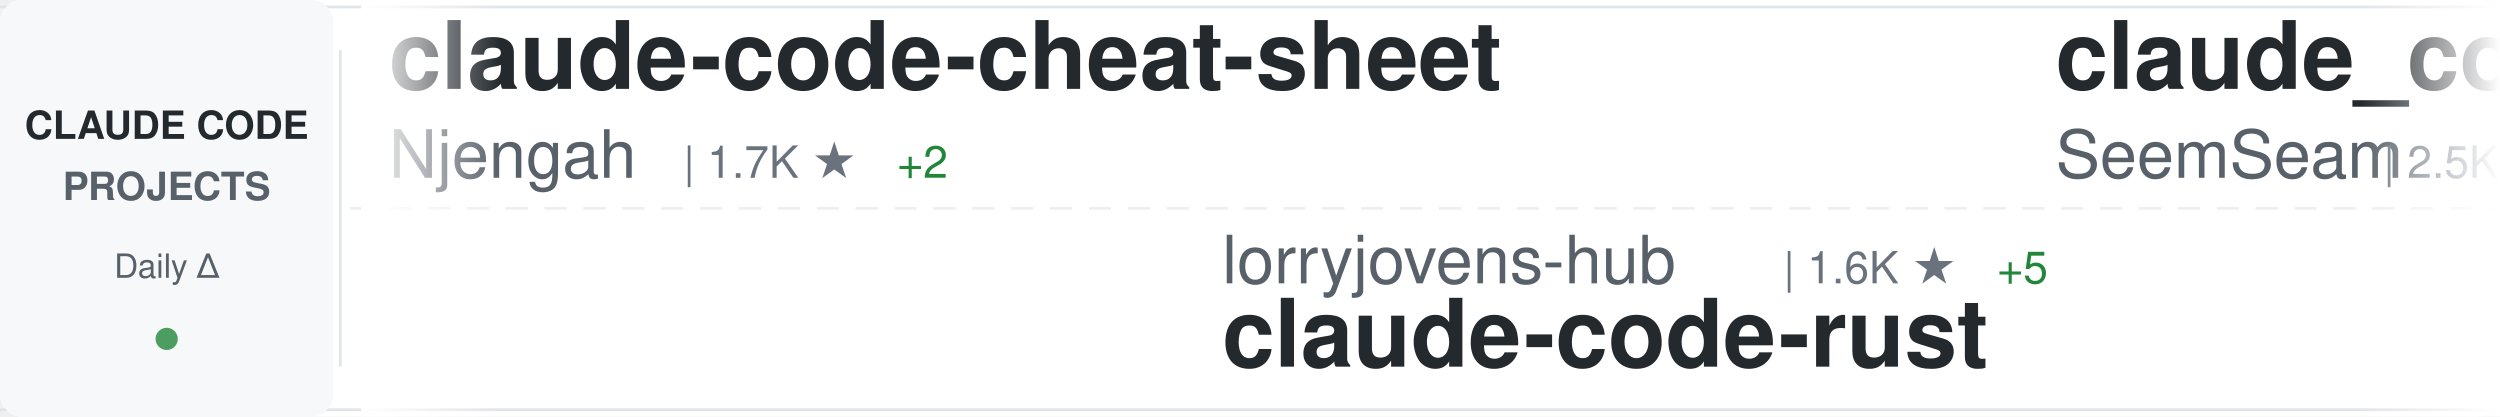
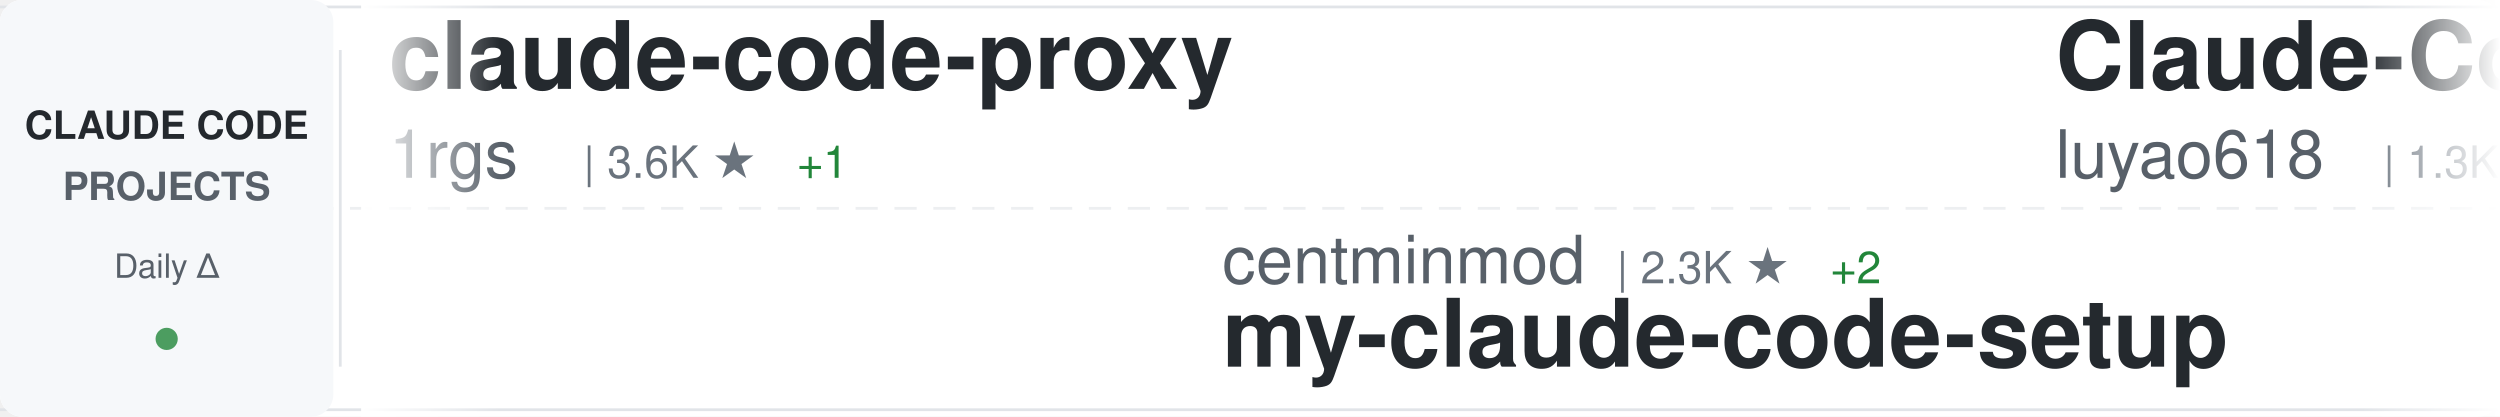
<svg xmlns="http://www.w3.org/2000/svg" width="900" height="150">
  <defs>
    <linearGradient id="awesomeLeftFade" x1="0%" y1="0%" x2="100%" y2="0%">
      <stop offset="0%" style="stop-color:#ffffff;stop-opacity:1" />
      <stop offset="100%" style="stop-color:#ffffff;stop-opacity:0" />
    </linearGradient>
    <linearGradient id="awesomeRightFade" x1="0%" y1="0%" x2="100%" y2="0%">
      <stop offset="0%" style="stop-color:#ffffff;stop-opacity:0" />
      <stop offset="100%" style="stop-color:#ffffff;stop-opacity:1" />
    </linearGradient>
  </defs>
  <rect width="900" height="150" fill="#ffffff" rx="8" />
  <rect x="0" y="2" width="900" height="1" fill="#e1e4e8" />
  <rect x="0" y="147" width="900" height="1" fill="#e1e4e8" />
  <line x1="0" y1="75" x2="900" y2="75" stroke="#e1e4e8" stroke-width="1" stroke-dasharray="8 6" opacity="0.6" />
  <rect x="0" y="0" width="120" height="150" fill="#f6f8fa" rx="8" />
  <text x="60" y="50" font-family="-apple-system, BlinkMacSystemFont, 'Segoe UI', Helvetica, Arial, sans-serif" font-size="14" font-weight="600" fill="#24292e" text-anchor="middle">CLAUDE CODE</text>
  <text x="60" y="72" font-family="-apple-system, BlinkMacSystemFont, 'Segoe UI', Helvetica, Arial, sans-serif" font-size="14" font-weight="600" fill="#586069" text-anchor="middle">PROJECTS</text>
  <text x="60" y="100" font-family="-apple-system, BlinkMacSystemFont, 'Segoe UI', Helvetica, Arial, sans-serif" font-size="12" font-weight="500" fill="#586069" text-anchor="middle">Daily Δ</text>
  <circle cx="60" cy="122" r="4" fill="#22863a" opacity="0.8" />
  <rect x="122" y="18" width="1" height="114" fill="#e1e4e8" />
  <clipPath id="awesomeTickerClip">
    <rect x="130" y="0" width="770" height="150" />
  </clipPath>
  <g clip-path="url(#awesomeTickerClip)">
    <g id="awesomeTickerItems">
      <animateTransform attributeName="transform" attributeType="XML" type="translate" from="0 0" to="-3000 0" dur="54s" repeatCount="indefinite" />
      <g transform="translate(0, 0)">
-         <text x="140" y="32" font-family="-apple-system, BlinkMacSystemFont, 'Segoe UI', Helvetica, Arial, sans-serif" font-size="34" font-weight="600" fill="#24292e">claude-code-cheat-sheet</text>
-         <text x="140" y="64" font-family="-apple-system, BlinkMacSystemFont, 'Segoe UI', Helvetica, Arial, sans-serif" font-size="24" font-weight="400" fill="#586069">Njengah</text>
-         <text x="246" y="64" font-family="-apple-system, BlinkMacSystemFont, 'Segoe UI', Helvetica, Arial, sans-serif" font-size="16" font-weight="500" fill="#6a737d">| 1.7K ★</text>
-         <text x="323" y="64" font-family="-apple-system, BlinkMacSystemFont, 'Segoe UI', Helvetica, Arial, sans-serif" font-size="16" font-weight="500" fill="#22863a"> +2</text>
+         <text x="140" y="32" font-family="-apple-system, BlinkMacSystemFont, 'Segoe UI', Helvetica, Arial, sans-serif" font-size="34" font-weight="600" fill="#24292e">claude-code-proxy</text>
+         <text x="140" y="64" font-family="-apple-system, BlinkMacSystemFont, 'Segoe UI', Helvetica, Arial, sans-serif" font-size="24" font-weight="400" fill="#586069">1rgs</text>
+         <text x="210" y="64" font-family="-apple-system, BlinkMacSystemFont, 'Segoe UI', Helvetica, Arial, sans-serif" font-size="16" font-weight="500" fill="#6a737d">| 3.6K ★</text>
+         <text x="287" y="64" font-family="-apple-system, BlinkMacSystemFont, 'Segoe UI', Helvetica, Arial, sans-serif" font-size="16" font-weight="500" fill="#22863a"> +1</text>
      </g>
      <g transform="translate(300, 0)">
-         <text x="140" y="102" font-family="-apple-system, BlinkMacSystemFont, 'Segoe UI', Helvetica, Arial, sans-serif" font-size="24" font-weight="400" fill="#586069">lorryjovens-hub</text>
-         <text x="342" y="102" font-family="-apple-system, BlinkMacSystemFont, 'Segoe UI', Helvetica, Arial, sans-serif" font-size="16" font-weight="500" fill="#6a737d">| 1.6K ★</text>
-         <text x="419" y="102" font-family="-apple-system, BlinkMacSystemFont, 'Segoe UI', Helvetica, Arial, sans-serif" font-size="16" font-weight="500" fill="#22863a"> +5</text>
-         <text x="140" y="132" font-family="-apple-system, BlinkMacSystemFont, 'Segoe UI', Helvetica, Arial, sans-serif" font-size="34" font-weight="600" fill="#24292e">claude-code-rust</text>
+         <text x="140" y="102" font-family="-apple-system, BlinkMacSystemFont, 'Segoe UI', Helvetica, Arial, sans-serif" font-size="24" font-weight="400" fill="#586069">centminmod</text>
+         <text x="282" y="102" font-family="-apple-system, BlinkMacSystemFont, 'Segoe UI', Helvetica, Arial, sans-serif" font-size="16" font-weight="500" fill="#6a737d">| 2.3K ★</text>
+         <text x="359" y="102" font-family="-apple-system, BlinkMacSystemFont, 'Segoe UI', Helvetica, Arial, sans-serif" font-size="16" font-weight="500" fill="#22863a"> +2</text>
+         <text x="140" y="132" font-family="-apple-system, BlinkMacSystemFont, 'Segoe UI', Helvetica, Arial, sans-serif" font-size="34" font-weight="600" fill="#24292e">my-claude-code-setup</text>
      </g>
      <g transform="translate(600, 0)">
-         <text x="140" y="32" font-family="-apple-system, BlinkMacSystemFont, 'Segoe UI', Helvetica, Arial, sans-serif" font-size="34" font-weight="600" fill="#24292e">claude_codex_bridge</text>
-         <text x="140" y="64" font-family="-apple-system, BlinkMacSystemFont, 'Segoe UI', Helvetica, Arial, sans-serif" font-size="24" font-weight="400" fill="#586069">SeemSeam</text>
-         <text x="258" y="64" font-family="-apple-system, BlinkMacSystemFont, 'Segoe UI', Helvetica, Arial, sans-serif" font-size="16" font-weight="500" fill="#6a737d">| 2.5K ★</text>
-         <text x="335" y="64" font-family="-apple-system, BlinkMacSystemFont, 'Segoe UI', Helvetica, Arial, sans-serif" font-size="16" font-weight="500" fill="#22863a"> +18</text>
+         <text x="140" y="32" font-family="-apple-system, BlinkMacSystemFont, 'Segoe UI', Helvetica, Arial, sans-serif" font-size="34" font-weight="600" fill="#24292e">Claude-Code-Source-Study</text>
+         <text x="140" y="64" font-family="-apple-system, BlinkMacSystemFont, 'Segoe UI', Helvetica, Arial, sans-serif" font-size="24" font-weight="400" fill="#586069">luyao618</text>
+         <text x="258" y="64" font-family="-apple-system, BlinkMacSystemFont, 'Segoe UI', Helvetica, Arial, sans-serif" font-size="16" font-weight="500" fill="#6a737d">| 1.3K ★</text>
+         <text x="335" y="64" font-family="-apple-system, BlinkMacSystemFont, 'Segoe UI', Helvetica, Arial, sans-serif" font-size="16" font-weight="500" fill="#22863a"> +9</text>
      </g>
      <g transform="translate(900, 0)">
-         <text x="140" y="102" font-family="-apple-system, BlinkMacSystemFont, 'Segoe UI', Helvetica, Arial, sans-serif" font-size="24" font-weight="400" fill="#586069">777genius</text>
-         <text x="270" y="102" font-family="-apple-system, BlinkMacSystemFont, 'Segoe UI', Helvetica, Arial, sans-serif" font-size="16" font-weight="500" fill="#6a737d">| 912 ★</text>
-         <text x="140" y="132" font-family="-apple-system, BlinkMacSystemFont, 'Segoe UI', Helvetica, Arial, sans-serif" font-size="34" font-weight="600" fill="#24292e">claude-code-source-code</text>
+         <text x="140" y="102" font-family="-apple-system, BlinkMacSystemFont, 'Segoe UI', Helvetica, Arial, sans-serif" font-size="24" font-weight="400" fill="#586069">shareAI-lab</text>
+         <text x="294" y="102" font-family="-apple-system, BlinkMacSystemFont, 'Segoe UI', Helvetica, Arial, sans-serif" font-size="16" font-weight="500" fill="#6a737d">| 59.8K ★</text>
+         <text x="380" y="102" font-family="-apple-system, BlinkMacSystemFont, 'Segoe UI', Helvetica, Arial, sans-serif" font-size="16" font-weight="500" fill="#22863a"> +256</text>
+         <text x="140" y="132" font-family="-apple-system, BlinkMacSystemFont, 'Segoe UI', Helvetica, Arial, sans-serif" font-size="34" font-weight="600" fill="#24292e">learn-claude-code</text>
      </g>
      <g transform="translate(1200, 0)">
-         <text x="140" y="32" font-family="-apple-system, BlinkMacSystemFont, 'Segoe UI', Helvetica, Arial, sans-serif" font-size="34" font-weight="600" fill="#24292e">claude-code-showcase</text>
-         <text x="140" y="64" font-family="-apple-system, BlinkMacSystemFont, 'Segoe UI', Helvetica, Arial, sans-serif" font-size="24" font-weight="400" fill="#586069">ChrisWiles</text>
-         <text x="282" y="64" font-family="-apple-system, BlinkMacSystemFont, 'Segoe UI', Helvetica, Arial, sans-serif" font-size="16" font-weight="500" fill="#6a737d">| 5.9K ★</text>
-         <text x="359" y="64" font-family="-apple-system, BlinkMacSystemFont, 'Segoe UI', Helvetica, Arial, sans-serif" font-size="16" font-weight="500" fill="#22863a"> +1</text>
+         <text x="140" y="32" font-family="-apple-system, BlinkMacSystemFont, 'Segoe UI', Helvetica, Arial, sans-serif" font-size="34" font-weight="600" fill="#24292e">claude-code-from-source</text>
+         <text x="140" y="64" font-family="-apple-system, BlinkMacSystemFont, 'Segoe UI', Helvetica, Arial, sans-serif" font-size="24" font-weight="400" fill="#586069">alejandrobalderas</text>
+         <text x="366" y="64" font-family="-apple-system, BlinkMacSystemFont, 'Segoe UI', Helvetica, Arial, sans-serif" font-size="16" font-weight="500" fill="#6a737d">| 1.9K ★</text>
+         <text x="443" y="64" font-family="-apple-system, BlinkMacSystemFont, 'Segoe UI', Helvetica, Arial, sans-serif" font-size="16" font-weight="500" fill="#22863a"> +3</text>
      </g>
      <g transform="translate(1500, 0)">
-         <text x="140" y="102" font-family="-apple-system, BlinkMacSystemFont, 'Segoe UI', Helvetica, Arial, sans-serif" font-size="24" font-weight="400" fill="#586069">musistudio</text>
-         <text x="282" y="102" font-family="-apple-system, BlinkMacSystemFont, 'Segoe UI', Helvetica, Arial, sans-serif" font-size="16" font-weight="500" fill="#6a737d">| 33.8K ★</text>
-         <text x="368" y="102" font-family="-apple-system, BlinkMacSystemFont, 'Segoe UI', Helvetica, Arial, sans-serif" font-size="16" font-weight="500" fill="#22863a"> +57</text>
-         <text x="140" y="132" font-family="-apple-system, BlinkMacSystemFont, 'Segoe UI', Helvetica, Arial, sans-serif" font-size="34" font-weight="600" fill="#24292e">claude-code-router</text>
+         <text x="140" y="102" font-family="-apple-system, BlinkMacSystemFont, 'Segoe UI', Helvetica, Arial, sans-serif" font-size="24" font-weight="400" fill="#586069">ghuntley</text>
+         <text x="258" y="102" font-family="-apple-system, BlinkMacSystemFont, 'Segoe UI', Helvetica, Arial, sans-serif" font-size="16" font-weight="500" fill="#6a737d">| 976 ★</text>
+         <text x="326" y="102" font-family="-apple-system, BlinkMacSystemFont, 'Segoe UI', Helvetica, Arial, sans-serif" font-size="16" font-weight="500" fill="#22863a"> +1</text>
+         <text x="140" y="132" font-family="-apple-system, BlinkMacSystemFont, 'Segoe UI', Helvetica, Arial, sans-serif" font-size="34" font-weight="600" fill="#24292e">claude-code-source-code-...</text>
      </g>
      <g transform="translate(1800, 0)">
-         <text x="140" y="32" font-family="-apple-system, BlinkMacSystemFont, 'Segoe UI', Helvetica, Arial, sans-serif" font-size="34" font-weight="600" fill="#24292e">claude-code-local</text>
-         <text x="140" y="64" font-family="-apple-system, BlinkMacSystemFont, 'Segoe UI', Helvetica, Arial, sans-serif" font-size="24" font-weight="400" fill="#586069">nicedreamzapp</text>
-         <text x="318" y="64" font-family="-apple-system, BlinkMacSystemFont, 'Segoe UI', Helvetica, Arial, sans-serif" font-size="16" font-weight="500" fill="#6a737d">| 2.6K ★</text>
-         <text x="395" y="64" font-family="-apple-system, BlinkMacSystemFont, 'Segoe UI', Helvetica, Arial, sans-serif" font-size="16" font-weight="500" fill="#22863a"> +31</text>
+         <text x="140" y="32" font-family="-apple-system, BlinkMacSystemFont, 'Segoe UI', Helvetica, Arial, sans-serif" font-size="34" font-weight="600" fill="#24292e">sc-claude-code-files</text>
+         <text x="140" y="64" font-family="-apple-system, BlinkMacSystemFont, 'Segoe UI', Helvetica, Arial, sans-serif" font-size="24" font-weight="400" fill="#586069">https-deeplearning-ai</text>
+         <text x="414" y="64" font-family="-apple-system, BlinkMacSystemFont, 'Segoe UI', Helvetica, Arial, sans-serif" font-size="16" font-weight="500" fill="#6a737d">| 509 ★</text>
      </g>
      <g transform="translate(2100, 0)">
-         <text x="140" y="102" font-family="-apple-system, BlinkMacSystemFont, 'Segoe UI', Helvetica, Arial, sans-serif" font-size="24" font-weight="400" fill="#586069">davila7</text>
-         <text x="246" y="102" font-family="-apple-system, BlinkMacSystemFont, 'Segoe UI', Helvetica, Arial, sans-serif" font-size="16" font-weight="500" fill="#6a737d">| 27.2K ★</text>
-         <text x="332" y="102" font-family="-apple-system, BlinkMacSystemFont, 'Segoe UI', Helvetica, Arial, sans-serif" font-size="16" font-weight="500" fill="#22863a"> +48</text>
-         <text x="140" y="132" font-family="-apple-system, BlinkMacSystemFont, 'Segoe UI', Helvetica, Arial, sans-serif" font-size="34" font-weight="600" fill="#24292e">claude-code-templates</text>
+         <text x="140" y="102" font-family="-apple-system, BlinkMacSystemFont, 'Segoe UI', Helvetica, Arial, sans-serif" font-size="24" font-weight="400" fill="#586069">Maciek-roboblog</text>
+         <text x="342" y="102" font-family="-apple-system, BlinkMacSystemFont, 'Segoe UI', Helvetica, Arial, sans-serif" font-size="16" font-weight="500" fill="#6a737d">| 8.0K ★</text>
+         <text x="419" y="102" font-family="-apple-system, BlinkMacSystemFont, 'Segoe UI', Helvetica, Arial, sans-serif" font-size="16" font-weight="500" fill="#22863a"> +11</text>
+         <text x="140" y="132" font-family="-apple-system, BlinkMacSystemFont, 'Segoe UI', Helvetica, Arial, sans-serif" font-size="34" font-weight="600" fill="#24292e">Claude-Code-Usage-Monito...</text>
      </g>
      <g transform="translate(2400, 0)">
-         <text x="140" y="32" font-family="-apple-system, BlinkMacSystemFont, 'Segoe UI', Helvetica, Arial, sans-serif" font-size="34" font-weight="600" fill="#24292e">ralph</text>
-         <text x="140" y="64" font-family="-apple-system, BlinkMacSystemFont, 'Segoe UI', Helvetica, Arial, sans-serif" font-size="24" font-weight="400" fill="#586069">snarktank</text>
-         <text x="270" y="64" font-family="-apple-system, BlinkMacSystemFont, 'Segoe UI', Helvetica, Arial, sans-serif" font-size="16" font-weight="500" fill="#6a737d">| 18.9K ★</text>
-         <text x="356" y="64" font-family="-apple-system, BlinkMacSystemFont, 'Segoe UI', Helvetica, Arial, sans-serif" font-size="16" font-weight="500" fill="#22863a"> +71</text>
+         <text x="140" y="32" font-family="-apple-system, BlinkMacSystemFont, 'Segoe UI', Helvetica, Arial, sans-serif" font-size="34" font-weight="600" fill="#24292e">claude-code-source</text>
+         <text x="140" y="64" font-family="-apple-system, BlinkMacSystemFont, 'Segoe UI', Helvetica, Arial, sans-serif" font-size="24" font-weight="400" fill="#586069">JrCx7scC</text>
+         <text x="258" y="64" font-family="-apple-system, BlinkMacSystemFont, 'Segoe UI', Helvetica, Arial, sans-serif" font-size="16" font-weight="500" fill="#6a737d">| 367 ★</text>
      </g>
      <g transform="translate(2700, 0)">
-         <text x="140" y="102" font-family="-apple-system, BlinkMacSystemFont, 'Segoe UI', Helvetica, Arial, sans-serif" font-size="24" font-weight="400" fill="#586069">ding113</text>
-         <text x="246" y="102" font-family="-apple-system, BlinkMacSystemFont, 'Segoe UI', Helvetica, Arial, sans-serif" font-size="16" font-weight="500" fill="#6a737d">| 2.8K ★</text>
-         <text x="323" y="102" font-family="-apple-system, BlinkMacSystemFont, 'Segoe UI', Helvetica, Arial, sans-serif" font-size="16" font-weight="500" fill="#22863a"> +13</text>
-         <text x="140" y="132" font-family="-apple-system, BlinkMacSystemFont, 'Segoe UI', Helvetica, Arial, sans-serif" font-size="34" font-weight="600" fill="#24292e">claude-code-hub</text>
+         <text x="140" y="102" font-family="-apple-system, BlinkMacSystemFont, 'Segoe UI', Helvetica, Arial, sans-serif" font-size="24" font-weight="400" fill="#586069">Windy3f3f3f3f</text>
+         <text x="318" y="102" font-family="-apple-system, BlinkMacSystemFont, 'Segoe UI', Helvetica, Arial, sans-serif" font-size="16" font-weight="500" fill="#6a737d">| 2.3K ★</text>
+         <text x="395" y="102" font-family="-apple-system, BlinkMacSystemFont, 'Segoe UI', Helvetica, Arial, sans-serif" font-size="16" font-weight="500" fill="#22863a"> +14</text>
+         <text x="140" y="132" font-family="-apple-system, BlinkMacSystemFont, 'Segoe UI', Helvetica, Arial, sans-serif" font-size="34" font-weight="600" fill="#24292e">how-claude-code-works</text>
      </g>
      <g transform="translate(3000, 0)">
-         <text x="140" y="32" font-family="-apple-system, BlinkMacSystemFont, 'Segoe UI', Helvetica, Arial, sans-serif" font-size="34" font-weight="600" fill="#24292e">claude-code-cheat-sheet</text>
-         <text x="140" y="64" font-family="-apple-system, BlinkMacSystemFont, 'Segoe UI', Helvetica, Arial, sans-serif" font-size="24" font-weight="400" fill="#586069">Njengah</text>
-         <text x="246" y="64" font-family="-apple-system, BlinkMacSystemFont, 'Segoe UI', Helvetica, Arial, sans-serif" font-size="16" font-weight="500" fill="#6a737d">| 1.7K ★</text>
-         <text x="323" y="64" font-family="-apple-system, BlinkMacSystemFont, 'Segoe UI', Helvetica, Arial, sans-serif" font-size="16" font-weight="500" fill="#22863a"> +2</text>
+         <text x="140" y="32" font-family="-apple-system, BlinkMacSystemFont, 'Segoe UI', Helvetica, Arial, sans-serif" font-size="34" font-weight="600" fill="#24292e">claude-code-proxy</text>
+         <text x="140" y="64" font-family="-apple-system, BlinkMacSystemFont, 'Segoe UI', Helvetica, Arial, sans-serif" font-size="24" font-weight="400" fill="#586069">1rgs</text>
+         <text x="210" y="64" font-family="-apple-system, BlinkMacSystemFont, 'Segoe UI', Helvetica, Arial, sans-serif" font-size="16" font-weight="500" fill="#6a737d">| 3.6K ★</text>
+         <text x="287" y="64" font-family="-apple-system, BlinkMacSystemFont, 'Segoe UI', Helvetica, Arial, sans-serif" font-size="16" font-weight="500" fill="#22863a"> +1</text>
      </g>
      <g transform="translate(3300, 0)">
-         <text x="140" y="102" font-family="-apple-system, BlinkMacSystemFont, 'Segoe UI', Helvetica, Arial, sans-serif" font-size="24" font-weight="400" fill="#586069">lorryjovens-hub</text>
-         <text x="342" y="102" font-family="-apple-system, BlinkMacSystemFont, 'Segoe UI', Helvetica, Arial, sans-serif" font-size="16" font-weight="500" fill="#6a737d">| 1.6K ★</text>
-         <text x="419" y="102" font-family="-apple-system, BlinkMacSystemFont, 'Segoe UI', Helvetica, Arial, sans-serif" font-size="16" font-weight="500" fill="#22863a"> +5</text>
-         <text x="140" y="132" font-family="-apple-system, BlinkMacSystemFont, 'Segoe UI', Helvetica, Arial, sans-serif" font-size="34" font-weight="600" fill="#24292e">claude-code-rust</text>
+         <text x="140" y="102" font-family="-apple-system, BlinkMacSystemFont, 'Segoe UI', Helvetica, Arial, sans-serif" font-size="24" font-weight="400" fill="#586069">centminmod</text>
+         <text x="282" y="102" font-family="-apple-system, BlinkMacSystemFont, 'Segoe UI', Helvetica, Arial, sans-serif" font-size="16" font-weight="500" fill="#6a737d">| 2.3K ★</text>
+         <text x="359" y="102" font-family="-apple-system, BlinkMacSystemFont, 'Segoe UI', Helvetica, Arial, sans-serif" font-size="16" font-weight="500" fill="#22863a"> +2</text>
+         <text x="140" y="132" font-family="-apple-system, BlinkMacSystemFont, 'Segoe UI', Helvetica, Arial, sans-serif" font-size="34" font-weight="600" fill="#24292e">my-claude-code-setup</text>
      </g>
      <g transform="translate(3600, 0)">
-         <text x="140" y="32" font-family="-apple-system, BlinkMacSystemFont, 'Segoe UI', Helvetica, Arial, sans-serif" font-size="34" font-weight="600" fill="#24292e">claude_codex_bridge</text>
-         <text x="140" y="64" font-family="-apple-system, BlinkMacSystemFont, 'Segoe UI', Helvetica, Arial, sans-serif" font-size="24" font-weight="400" fill="#586069">SeemSeam</text>
-         <text x="258" y="64" font-family="-apple-system, BlinkMacSystemFont, 'Segoe UI', Helvetica, Arial, sans-serif" font-size="16" font-weight="500" fill="#6a737d">| 2.5K ★</text>
-         <text x="335" y="64" font-family="-apple-system, BlinkMacSystemFont, 'Segoe UI', Helvetica, Arial, sans-serif" font-size="16" font-weight="500" fill="#22863a"> +18</text>
+         <text x="140" y="32" font-family="-apple-system, BlinkMacSystemFont, 'Segoe UI', Helvetica, Arial, sans-serif" font-size="34" font-weight="600" fill="#24292e">Claude-Code-Source-Study</text>
+         <text x="140" y="64" font-family="-apple-system, BlinkMacSystemFont, 'Segoe UI', Helvetica, Arial, sans-serif" font-size="24" font-weight="400" fill="#586069">luyao618</text>
+         <text x="258" y="64" font-family="-apple-system, BlinkMacSystemFont, 'Segoe UI', Helvetica, Arial, sans-serif" font-size="16" font-weight="500" fill="#6a737d">| 1.3K ★</text>
+         <text x="335" y="64" font-family="-apple-system, BlinkMacSystemFont, 'Segoe UI', Helvetica, Arial, sans-serif" font-size="16" font-weight="500" fill="#22863a"> +9</text>
      </g>
      <g transform="translate(3900, 0)">
-         <text x="140" y="102" font-family="-apple-system, BlinkMacSystemFont, 'Segoe UI', Helvetica, Arial, sans-serif" font-size="24" font-weight="400" fill="#586069">777genius</text>
-         <text x="270" y="102" font-family="-apple-system, BlinkMacSystemFont, 'Segoe UI', Helvetica, Arial, sans-serif" font-size="16" font-weight="500" fill="#6a737d">| 912 ★</text>
-         <text x="140" y="132" font-family="-apple-system, BlinkMacSystemFont, 'Segoe UI', Helvetica, Arial, sans-serif" font-size="34" font-weight="600" fill="#24292e">claude-code-source-code</text>
+         <text x="140" y="102" font-family="-apple-system, BlinkMacSystemFont, 'Segoe UI', Helvetica, Arial, sans-serif" font-size="24" font-weight="400" fill="#586069">shareAI-lab</text>
+         <text x="294" y="102" font-family="-apple-system, BlinkMacSystemFont, 'Segoe UI', Helvetica, Arial, sans-serif" font-size="16" font-weight="500" fill="#6a737d">| 59.8K ★</text>
+         <text x="380" y="102" font-family="-apple-system, BlinkMacSystemFont, 'Segoe UI', Helvetica, Arial, sans-serif" font-size="16" font-weight="500" fill="#22863a"> +256</text>
+         <text x="140" y="132" font-family="-apple-system, BlinkMacSystemFont, 'Segoe UI', Helvetica, Arial, sans-serif" font-size="34" font-weight="600" fill="#24292e">learn-claude-code</text>
      </g>
    </g>
  </g>
  <rect x="130" y="0" width="50" height="150" fill="url(#awesomeLeftFade)" />
  <rect x="850" y="0" width="50" height="150" fill="url(#awesomeRightFade)" />
</svg>
